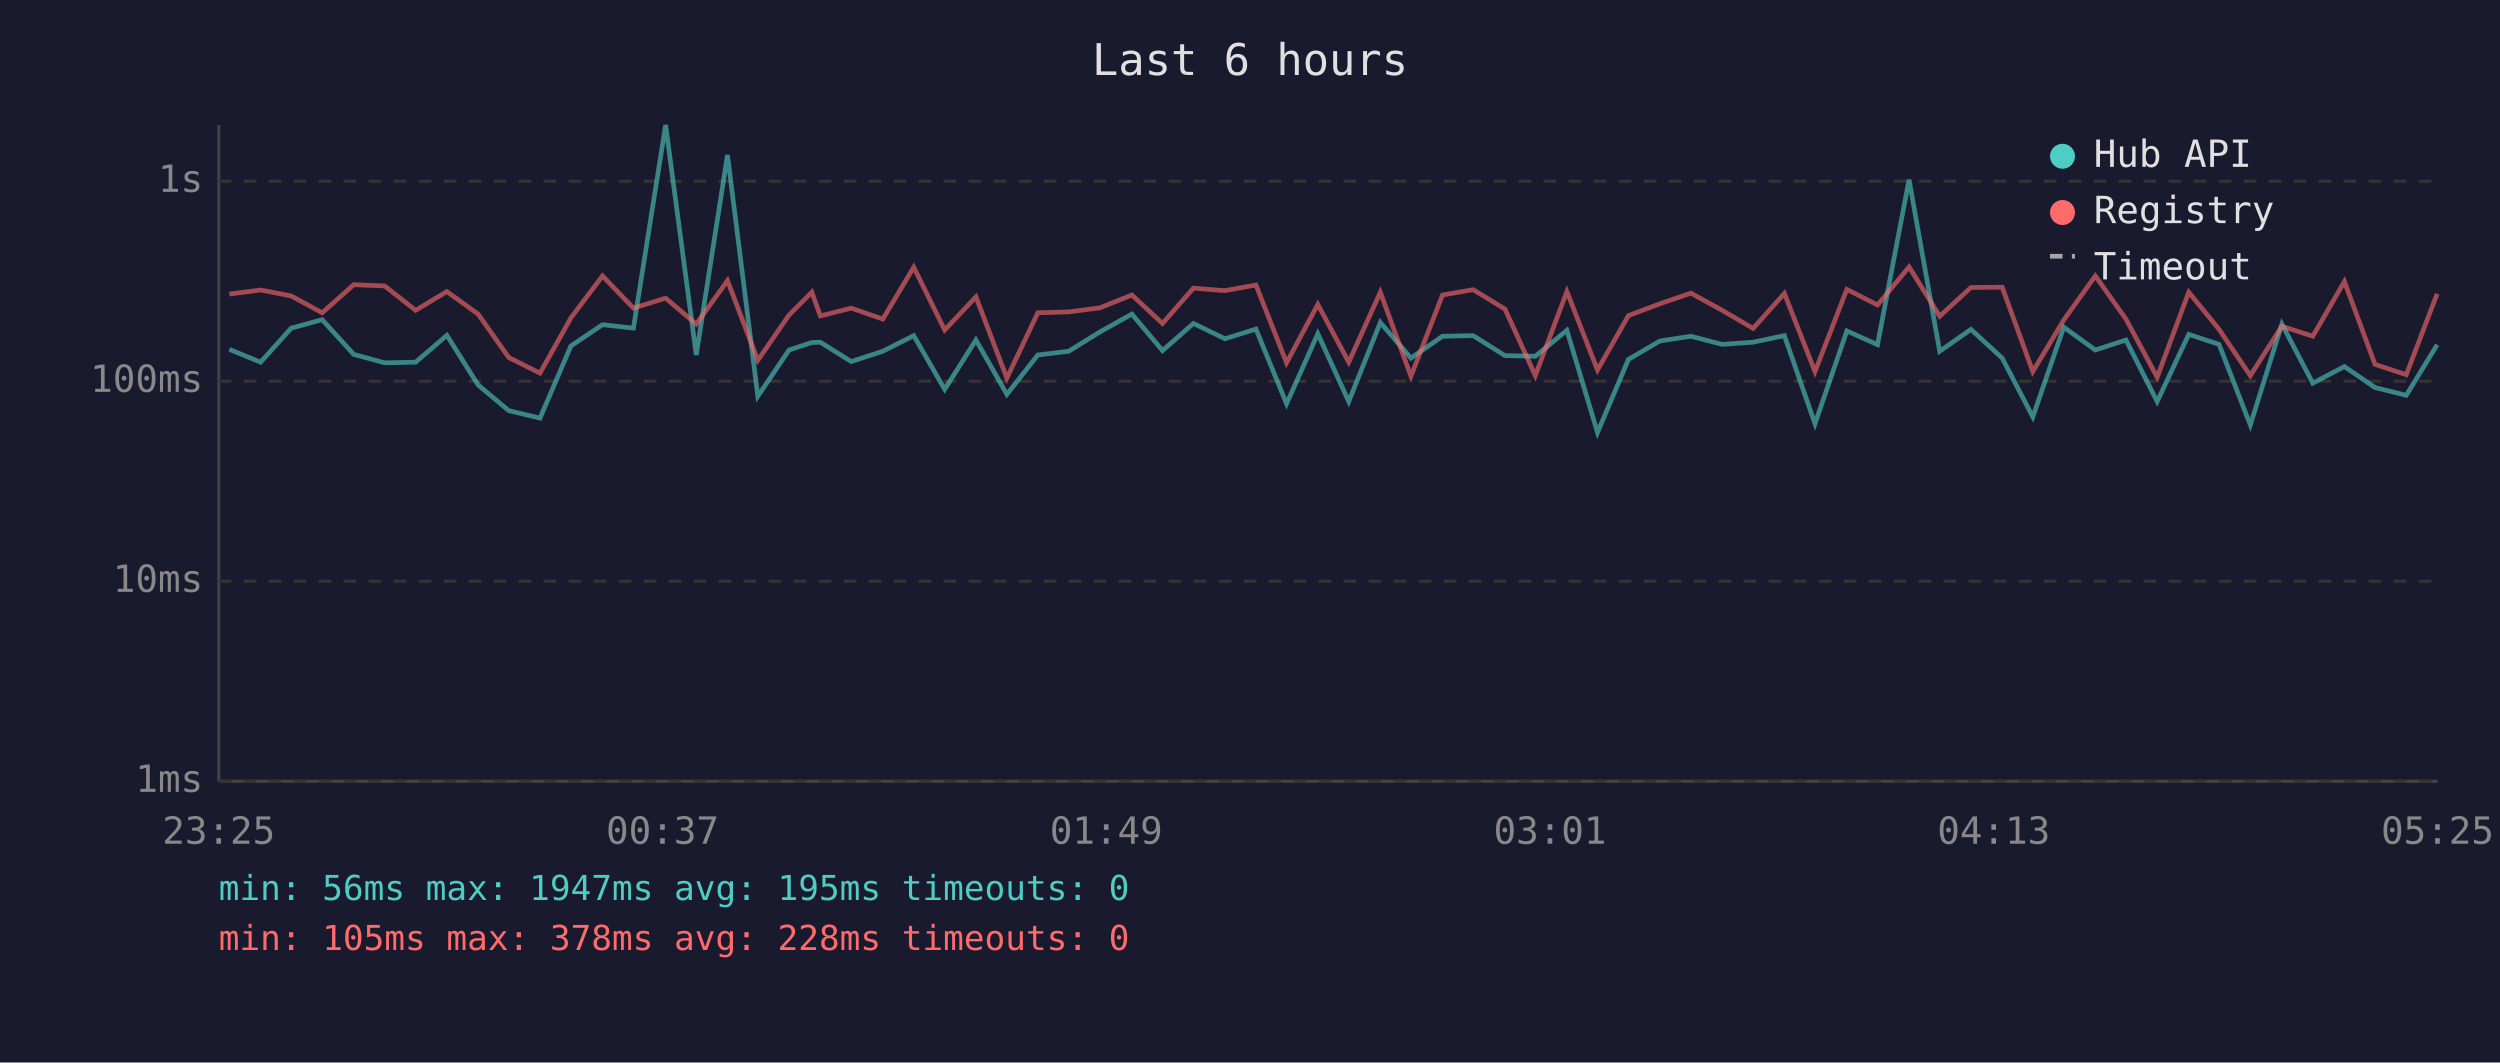
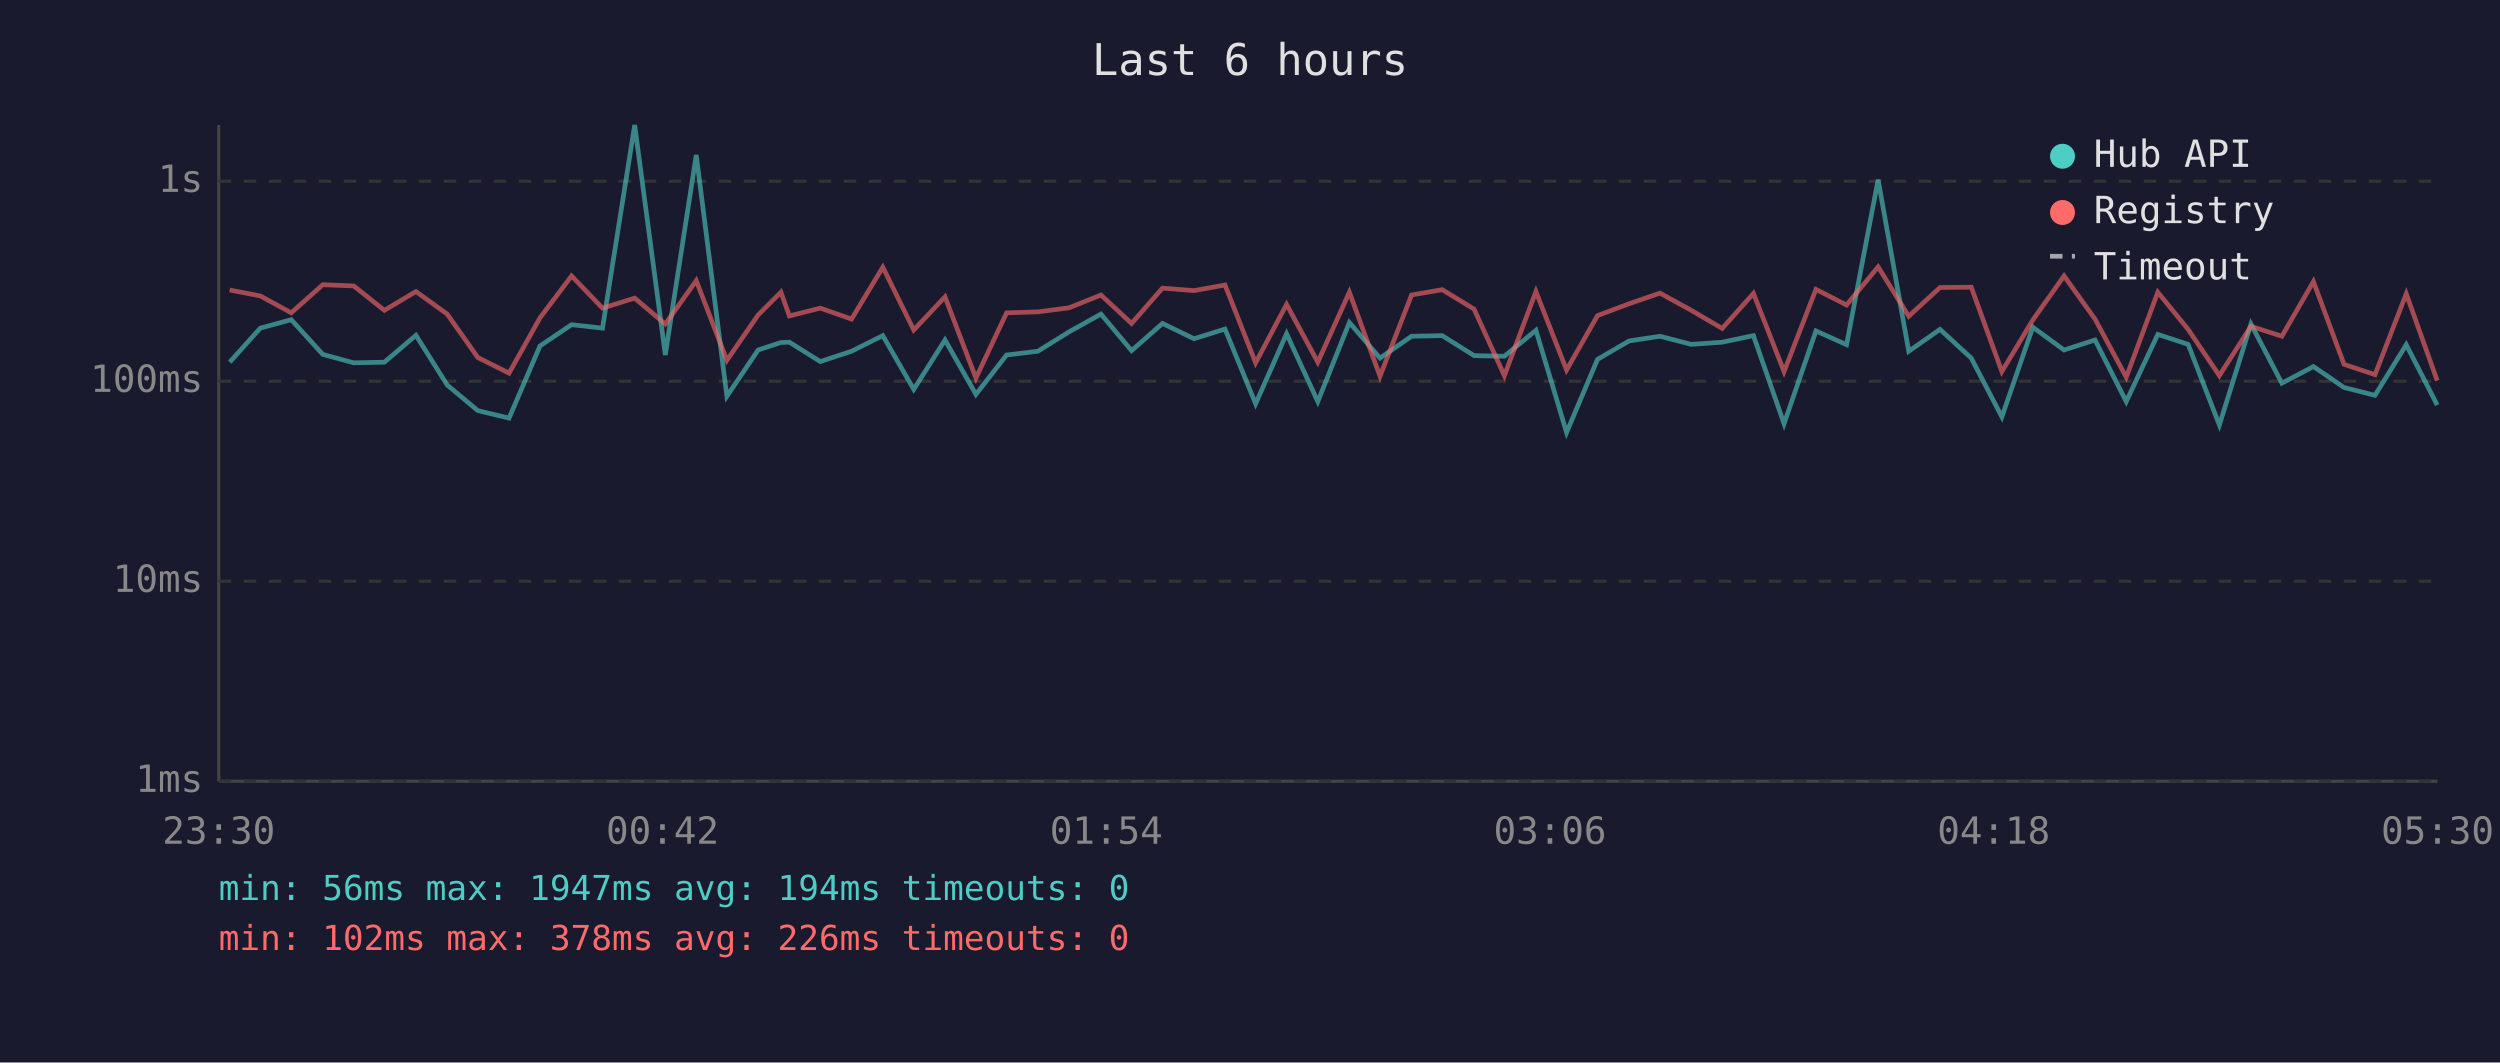
<svg xmlns="http://www.w3.org/2000/svg" viewBox="0 0 800 340" font-family="monospace" font-size="12">
  <rect width="800" height="340" fill="#1a1a2e" />
  <text x="400" y="24" fill="#e0e0e0" font-size="14" text-anchor="middle">Last 6 hours</text>
  <line x1="70" y1="40" x2="70" y2="250" stroke="#444" stroke-width="1" />
  <line x1="70" y1="250" x2="780" y2="250" stroke="#444" stroke-width="1" />
  <line x1="70" y1="250" x2="780" y2="250" stroke="#333" stroke-width="1" stroke-dasharray="4" />
  <text x="65" y="250" fill="#888" text-anchor="end" dominant-baseline="middle">1ms</text>
  <line x1="70" y1="186" x2="780" y2="186" stroke="#333" stroke-width="1" stroke-dasharray="4" />
  <text x="65" y="186" fill="#888" text-anchor="end" dominant-baseline="middle">10ms</text>
  <line x1="70" y1="122" x2="780" y2="122" stroke="#333" stroke-width="1" stroke-dasharray="4" />
  <text x="65" y="122" fill="#888" text-anchor="end" dominant-baseline="middle">100ms</text>
  <line x1="70" y1="58" x2="780" y2="58" stroke="#333" stroke-width="1" stroke-dasharray="4" />
  <text x="65" y="58" fill="#888" text-anchor="end" dominant-baseline="middle">1s</text>
-   <text x="70" y="270" fill="#888" text-anchor="middle">23:25</text>
-   <text x="212" y="270" fill="#888" text-anchor="middle">00:37</text>
-   <text x="354" y="270" fill="#888" text-anchor="middle">01:49</text>
-   <text x="496" y="270" fill="#888" text-anchor="middle">03:01</text>
-   <text x="638" y="270" fill="#888" text-anchor="middle">04:13</text>
-   <text x="780" y="270" fill="#888" text-anchor="middle">05:25</text>
-   <polyline points="73.4,111.8 83.4,115.9 93.2,105.0 103.1,102.3 113.2,113.4 123.1,116.1 133.0,115.9 143.0,107.3 153.0,123.2 162.8,131.4 172.8,133.8 182.7,110.7 192.8,103.9 202.7,105.0 213.0,40.0 222.8,113.6 232.8,49.6 242.5,126.8 252.5,112.0 259.8,109.6 262.5,109.5 272.4,115.7 282.5,112.4 292.4,107.4 302.3,124.6 312.3,108.8 322.2,126.2 332.1,113.6 342.0,112.4 352.0,106.2 362.2,100.5 372.0,112.2 381.9,103.5 392.0,108.4 401.9,105.3 411.7,129.2 421.7,106.8 431.6,128.5 441.7,103.2 451.5,114.6 461.6,107.6 471.4,107.4 481.6,113.8 491.3,114.0 501.4,105.7 511.2,138.4 521.1,115.0 531.2,109.1 541.1,107.6 551.1,110.2 561.0,109.5 571.0,107.4 580.8,135.6 591.0,105.9 600.8,110.3 610.9,57.5 620.7,112.4 630.7,105.4 640.7,114.6 650.5,133.4 660.4,104.7 670.5,112.0 680.3,108.8 690.3,128.5 700.4,107.0 710.1,110.2 720.1,136.0 730.2,103.7 740.1,122.6 750.2,117.3 760.0,124.0 770.0,126.5 779.9,110.3" fill="none" stroke="#4ecdc4" stroke-width="1.5" opacity="0.6" />
-   <polyline points="73.4,94.1 83.4,92.8 93.2,94.7 103.1,100.1 113.2,91.1 123.1,91.5 133.0,99.3 143.0,93.3 153.0,100.5 162.8,114.4 172.8,119.4 182.7,101.7 192.8,88.3 202.7,98.6 213.0,95.4 222.8,103.7 232.8,89.8 242.5,115.3 252.5,100.8 259.8,93.5 262.5,101.1 272.4,98.6 282.5,102.1 292.4,85.5 302.3,105.6 312.3,95.0 322.2,121.0 332.1,100.1 342.0,99.8 352.0,98.5 362.2,94.4 372.0,103.5 381.9,92.2 392.0,93.0 401.9,91.2 411.7,116.1 421.7,97.4 431.6,115.9 441.7,93.5 451.5,120.4 461.6,94.4 471.4,92.7 481.6,98.9 491.3,120.2 501.4,93.3 511.2,118.4 521.1,101.0 531.2,97.2 541.1,93.8 551.1,99.3 561.0,105.1 571.0,93.9 580.8,118.9 591.0,92.6 600.8,97.6 610.9,85.4 620.7,101.2 630.7,92.0 640.7,91.9 650.5,118.9 660.4,102.4 670.5,88.3 680.3,102.1 690.3,120.7 700.4,93.5 710.1,105.4 720.1,120.2 730.2,104.4 740.1,107.6 750.2,90.1 760.0,116.6 770.0,119.9 779.9,94.0" fill="none" stroke="#ff6b6b" stroke-width="1.5" opacity="0.6" />
+   <text x="70" y="270" fill="#888" text-anchor="middle">23:30</text>
+   <text x="212" y="270" fill="#888" text-anchor="middle">00:42</text>
+   <text x="354" y="270" fill="#888" text-anchor="middle">01:54</text>
+   <text x="496" y="270" fill="#888" text-anchor="middle">03:06</text>
+   <text x="638" y="270" fill="#888" text-anchor="middle">04:18</text>
+   <text x="780" y="270" fill="#888" text-anchor="middle">05:30</text>
+   <polyline points="73.5,115.9 83.3,105.0 93.2,102.3 103.3,113.4 113.2,116.1 123.0,115.9 133.1,107.3 143.1,123.2 152.9,131.4 162.9,133.8 172.8,110.7 182.9,103.9 192.8,105.0 203.1,40.0 212.9,113.6 222.8,49.6 232.6,126.8 242.6,112.0 249.9,109.6 252.6,109.5 262.5,115.7 272.5,112.4 282.5,107.4 292.4,124.6 302.4,108.8 312.3,126.2 322.1,113.6 332.1,112.4 342.1,106.2 352.3,100.5 362.1,112.2 372.0,103.5 382.1,108.4 392.0,105.3 401.8,129.2 411.7,106.8 421.7,128.5 431.8,103.2 441.6,114.6 451.7,107.6 461.5,107.4 471.7,113.8 481.4,114.0 491.5,105.7 501.3,138.4 511.2,115.0 521.3,109.1 531.2,107.6 541.2,110.2 551.1,109.5 561.1,107.4 570.9,135.6 581.1,105.9 590.9,110.3 601.0,57.5 610.8,112.4 620.8,105.4 630.8,114.6 640.6,133.4 650.5,104.7 660.5,112.0 670.4,108.8 680.4,128.5 690.5,107.0 700.2,110.2 710.2,136.0 720.3,103.7 730.2,122.6 740.3,117.3 750.1,124.0 760.0,126.5 770.0,110.3 779.9,129.6" fill="none" stroke="#4ecdc4" stroke-width="1.5" opacity="0.6" />
+   <polyline points="73.5,92.8 83.3,94.7 93.2,100.1 103.3,91.1 113.2,91.5 123.0,99.3 133.1,93.3 143.1,100.5 152.9,114.4 162.9,119.4 172.8,101.7 182.9,88.3 192.8,98.6 203.1,95.4 212.9,103.7 222.8,89.8 232.6,115.3 242.6,100.8 249.9,93.5 252.6,101.1 262.5,98.6 272.5,102.1 282.5,85.5 292.4,105.6 302.4,95.0 312.3,121.0 322.1,100.1 332.1,99.8 342.1,98.5 352.3,94.4 362.1,103.5 372.0,92.2 382.1,93.0 392.0,91.2 401.8,116.1 411.7,97.4 421.7,115.9 431.8,93.5 441.6,120.4 451.7,94.4 461.5,92.7 471.7,98.9 481.4,120.2 491.5,93.3 501.3,118.4 511.2,101.0 521.3,97.2 531.2,93.8 541.2,99.3 551.1,105.1 561.1,93.9 570.9,118.9 581.1,92.6 590.9,97.6 601.0,85.4 610.8,101.2 620.8,92.0 630.8,91.9 640.6,118.9 650.5,102.4 660.5,88.3 670.4,102.1 680.4,120.7 690.5,93.5 700.2,105.4 710.2,120.2 720.3,104.4 730.2,107.6 740.3,90.1 750.1,116.6 760.0,119.9 770.0,94.0 779.9,121.8" fill="none" stroke="#ff6b6b" stroke-width="1.5" opacity="0.6" />
  <circle cx="660" cy="50" r="4" fill="#4ecdc4" />
  <text x="670" y="50" fill="#e0e0e0" dominant-baseline="middle">Hub API</text>
  <circle cx="660" cy="68" r="4" fill="#ff6b6b" />
  <text x="670" y="68" fill="#e0e0e0" dominant-baseline="middle">Registry</text>
  <line x1="656" y1="82" x2="664" y2="82" stroke="#e0e0e0" stroke-width="1.5" stroke-dasharray="4,3" opacity="0.7" />
  <text x="670" y="86" fill="#e0e0e0" dominant-baseline="middle">Timeout</text>
-   <text x="70" y="288" fill="#4ecdc4" font-size="11">min: 56ms  max: 1947ms  avg: 195ms  timeouts: 0</text>
-   <text x="70" y="304" fill="#ff6b6b" font-size="11">min: 105ms  max: 378ms  avg: 228ms  timeouts: 0</text>
+   <text x="70" y="288" fill="#4ecdc4" font-size="11">min: 56ms  max: 1947ms  avg: 194ms  timeouts: 0</text>
+   <text x="70" y="304" fill="#ff6b6b" font-size="11">min: 102ms  max: 378ms  avg: 226ms  timeouts: 0</text>
</svg>
